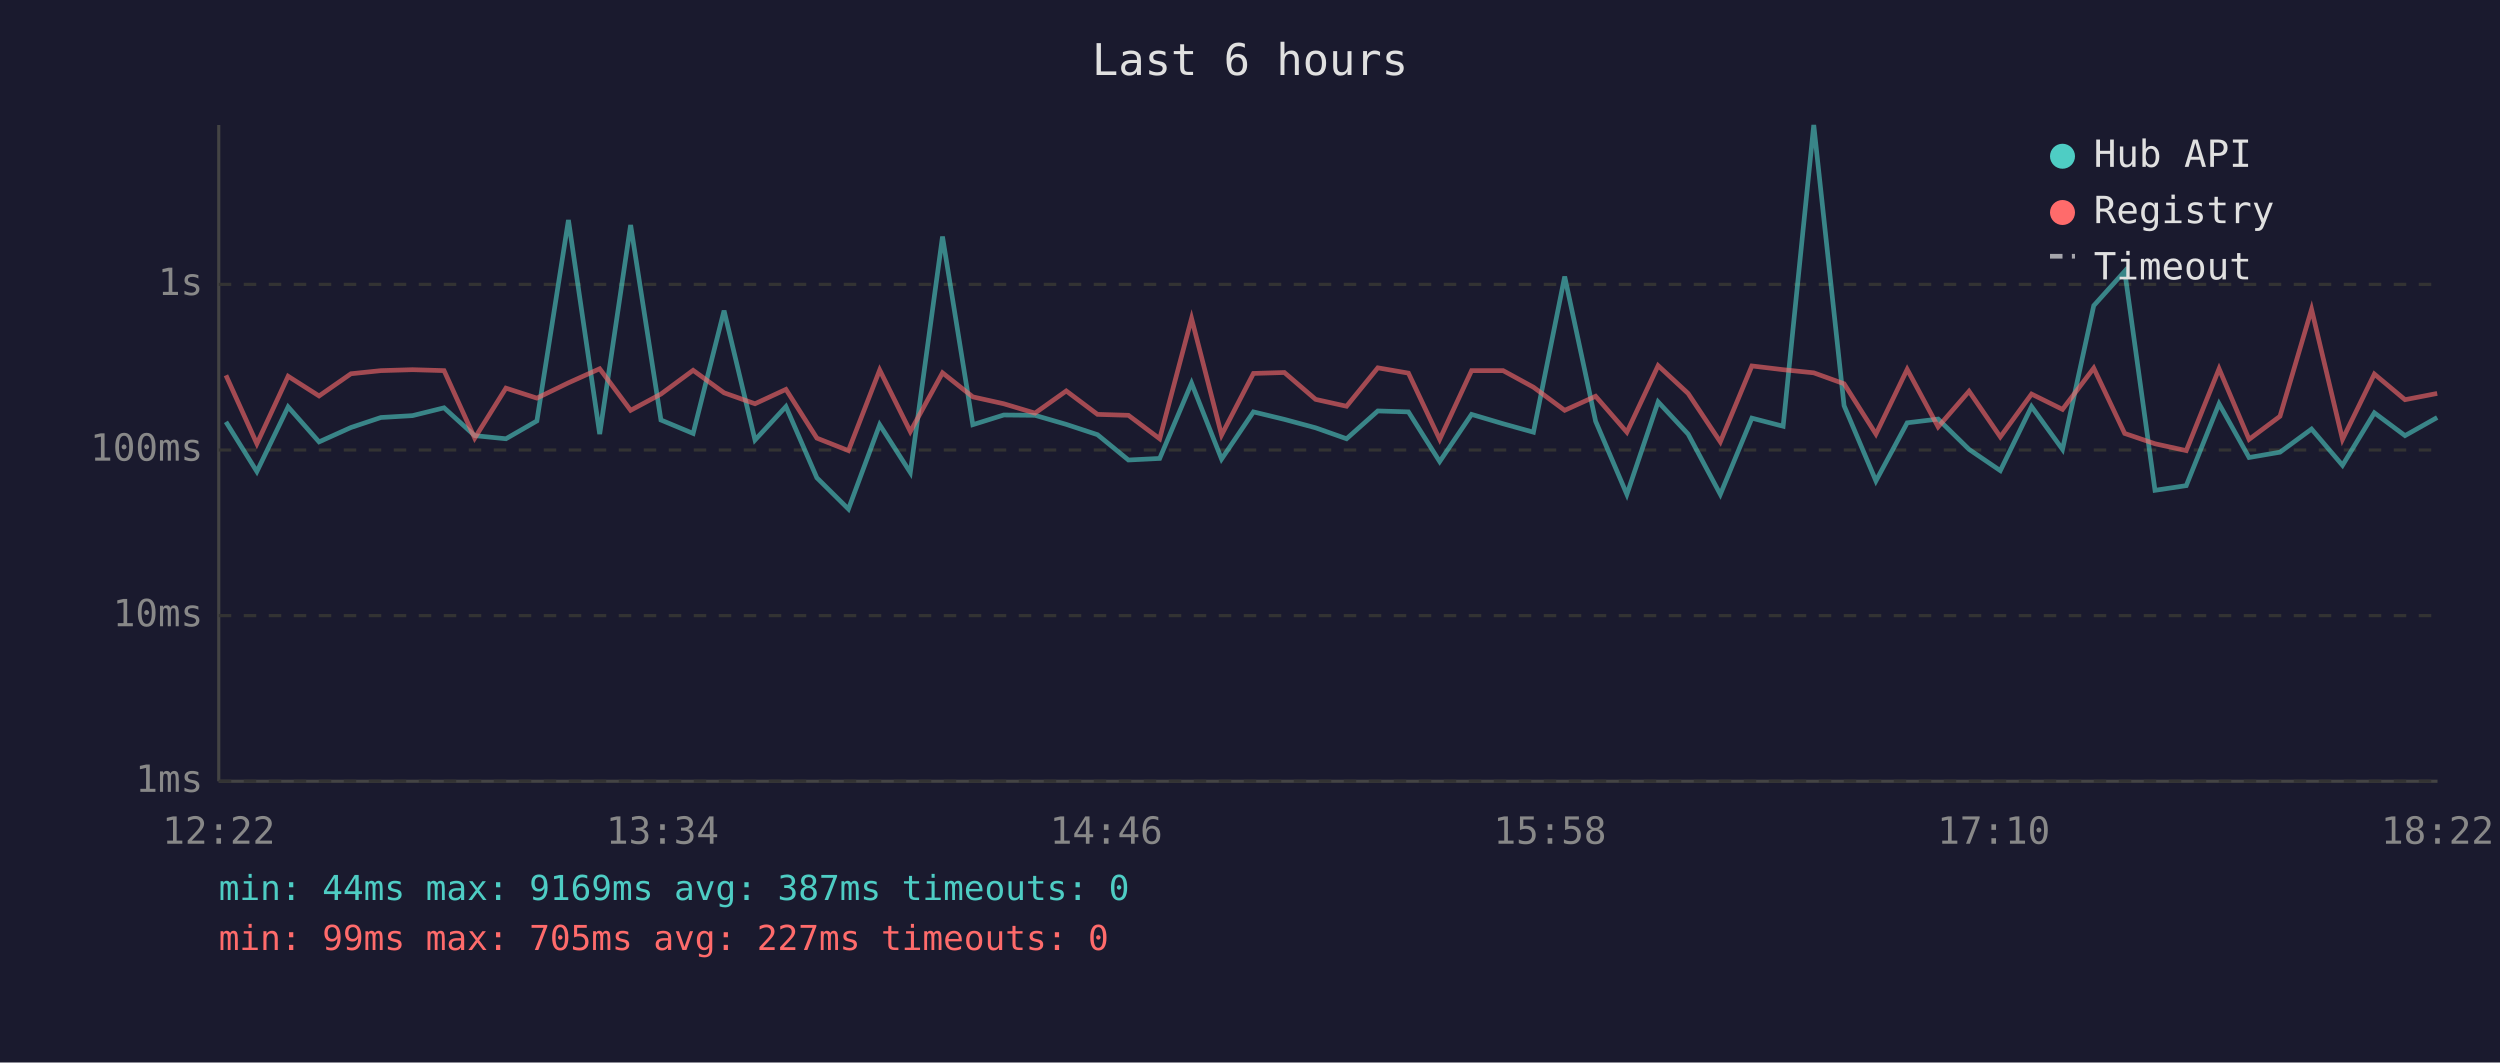
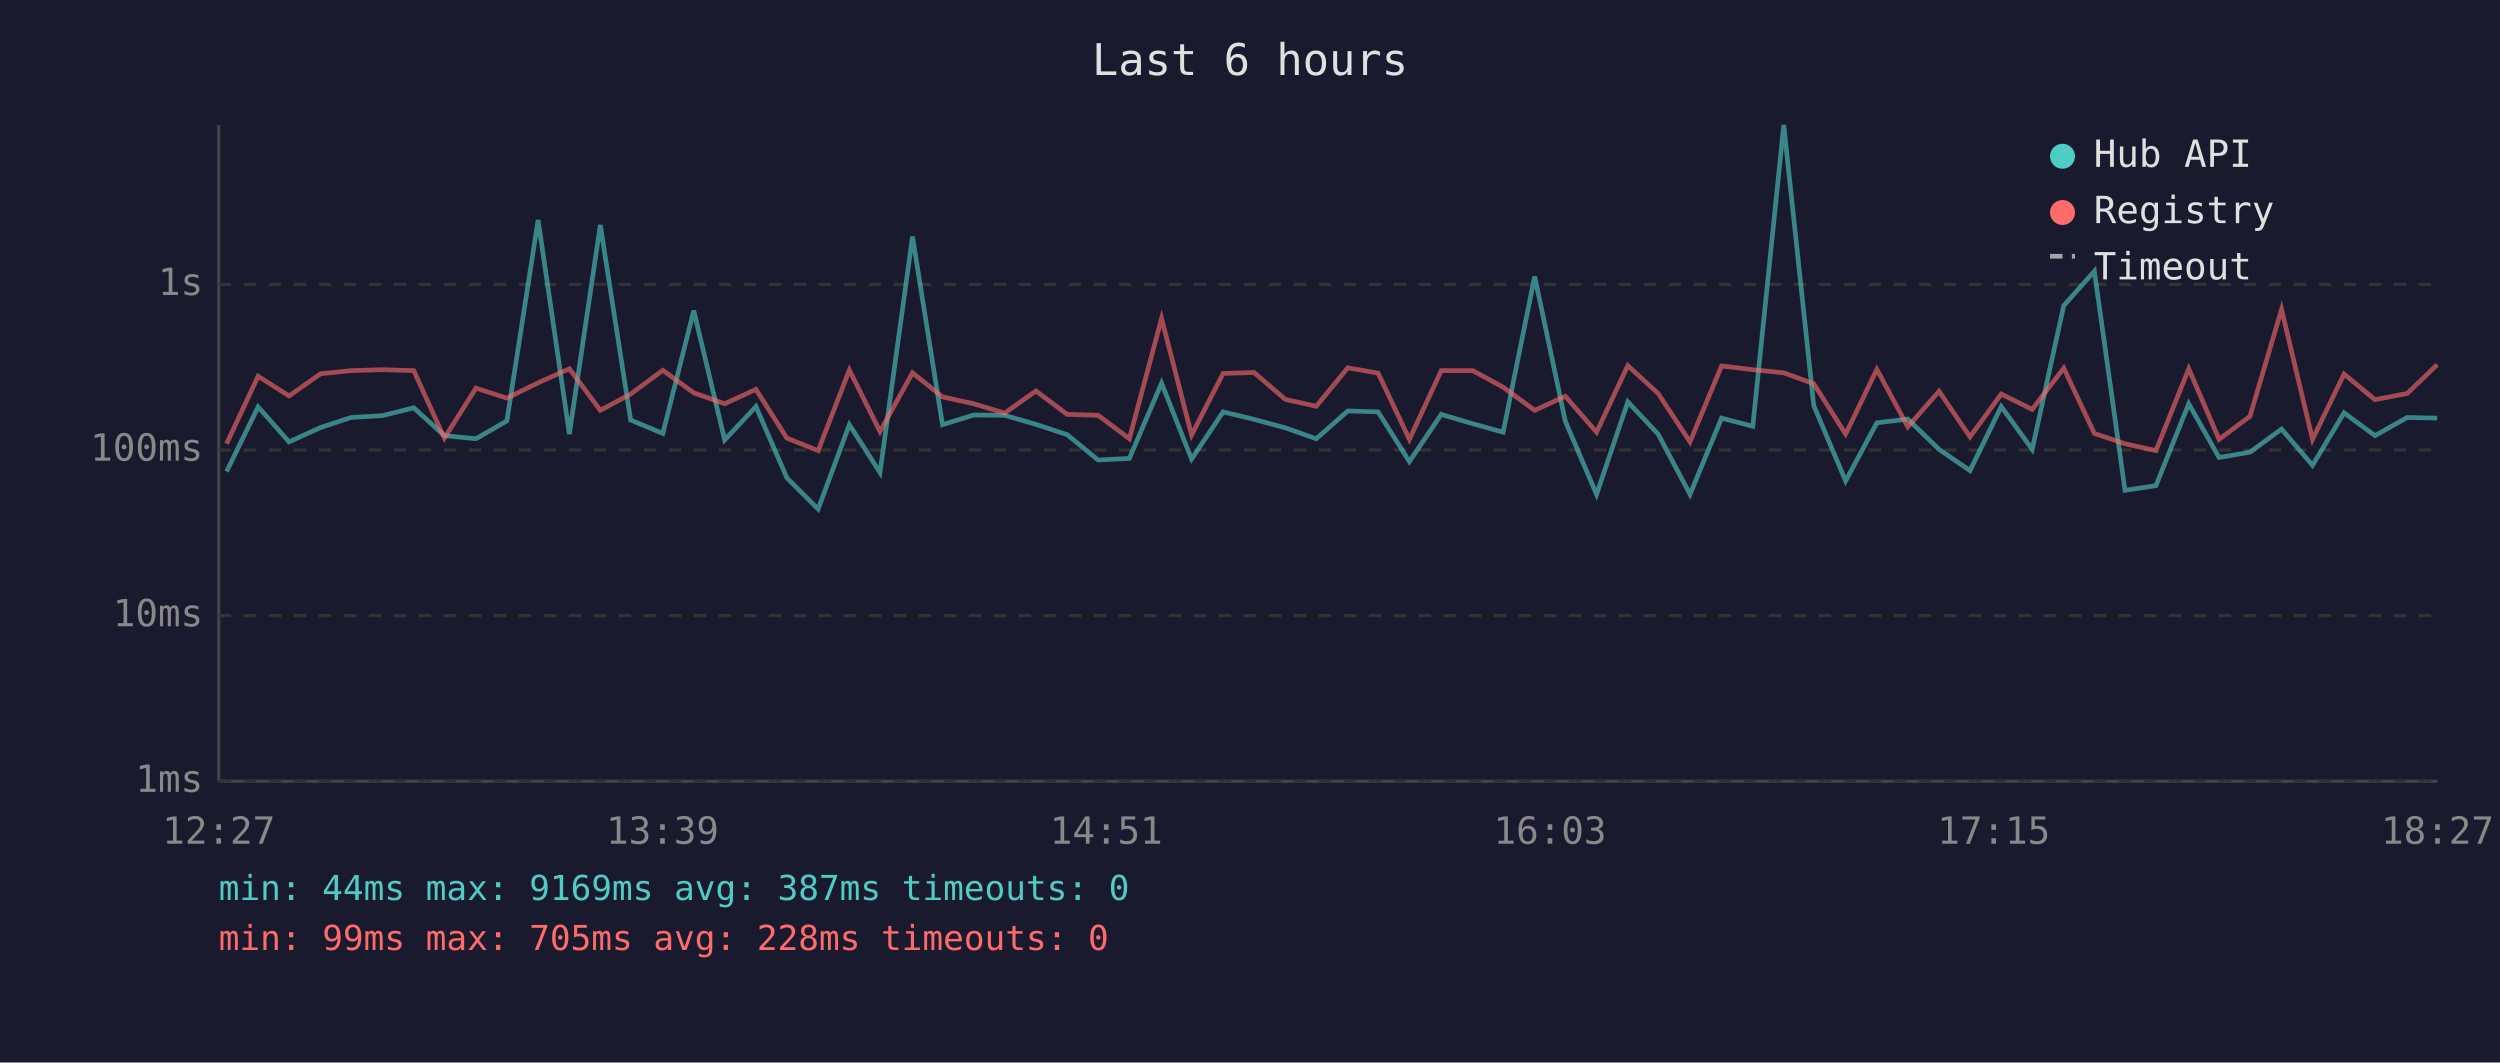
<svg xmlns="http://www.w3.org/2000/svg" viewBox="0 0 800 340" font-family="monospace" font-size="12">
  <rect width="800" height="340" fill="#1a1a2e" />
  <text x="400" y="24" fill="#e0e0e0" font-size="14" text-anchor="middle">Last 6 hours</text>
  <line x1="70" y1="40" x2="70" y2="250" stroke="#444" stroke-width="1" />
  <line x1="70" y1="250" x2="780" y2="250" stroke="#444" stroke-width="1" />
  <line x1="70" y1="250" x2="780" y2="250" stroke="#333" stroke-width="1" stroke-dasharray="4" />
  <text x="65" y="250" fill="#888" text-anchor="end" dominant-baseline="middle">1ms</text>
  <line x1="70" y1="197" x2="780" y2="197" stroke="#333" stroke-width="1" stroke-dasharray="4" />
  <text x="65" y="197" fill="#888" text-anchor="end" dominant-baseline="middle">10ms</text>
  <line x1="70" y1="144" x2="780" y2="144" stroke="#333" stroke-width="1" stroke-dasharray="4" />
  <text x="65" y="144" fill="#888" text-anchor="end" dominant-baseline="middle">100ms</text>
  <line x1="70" y1="91" x2="780" y2="91" stroke="#333" stroke-width="1" stroke-dasharray="4" />
  <text x="65" y="91" fill="#888" text-anchor="end" dominant-baseline="middle">1s</text>
-   <text x="70" y="270" fill="#888" text-anchor="middle">12:22</text>
-   <text x="212" y="270" fill="#888" text-anchor="middle">13:34</text>
-   <text x="354" y="270" fill="#888" text-anchor="middle">14:46</text>
-   <text x="496" y="270" fill="#888" text-anchor="middle">15:58</text>
-   <text x="638" y="270" fill="#888" text-anchor="middle">17:10</text>
-   <text x="780" y="270" fill="#888" text-anchor="middle">18:22</text>
-   <polyline points="72.3,135.0 82.2,150.9 92.2,130.2 102.1,141.4 112.3,136.8 121.9,133.6 132.0,133.0 142.1,130.5 151.9,139.4 161.9,140.4 171.8,134.7 181.9,70.4 191.9,138.9 201.8,72.0 211.5,134.4 221.8,138.7 231.7,99.4 241.6,140.8 251.5,130.1 261.4,152.9 271.5,162.9 281.5,135.9 291.3,151.2 301.6,75.7 311.3,135.9 321.2,132.8 331.2,132.9 341.2,135.8 351.2,139.1 361.1,147.2 371.1,146.7 381.3,122.6 390.9,146.9 401.1,131.8 411.0,134.2 421.0,136.9 430.9,140.4 440.9,131.5 450.7,131.8 460.7,147.7 470.9,132.6 481.0,135.6 490.7,138.3 500.7,88.5 510.6,134.8 520.6,158.2 530.6,128.6 540.2,138.9 550.5,158.2 560.6,133.8 570.6,136.4 580.4,40.0 590.1,129.8 600.3,153.9 610.3,135.3 620.2,134.1 630.1,143.8 640.1,150.6 650.1,130.1 660.0,143.8 670.0,97.8 679.9,86.8 689.6,156.9 699.6,155.4 710.1,129.2 719.7,146.4 729.6,144.7 739.7,137.3 749.6,148.9 759.8,132.1 769.6,139.4 779.9,133.6" fill="none" stroke="#4ecdc4" stroke-width="1.5" opacity="0.6" />
-   <polyline points="72.3,120.1 82.2,142.0 92.2,120.4 102.1,126.7 112.3,119.6 121.9,118.6 132.0,118.3 142.1,118.6 151.9,140.2 161.9,124.2 171.8,127.4 181.9,122.5 191.9,118.0 201.8,131.3 211.5,126.1 221.8,118.5 231.7,125.7 241.6,129.2 251.5,124.6 261.4,140.2 271.5,144.2 281.5,118.4 291.3,138.1 301.6,119.3 311.3,127.0 321.2,129.2 331.2,132.2 341.2,125.1 351.2,132.6 361.1,132.9 371.1,140.4 381.3,101.9 390.9,139.2 401.1,119.5 411.0,119.2 421.0,127.8 430.9,130.0 440.9,117.7 450.7,119.4 460.7,140.6 470.9,118.6 481.0,118.6 490.7,123.9 500.7,131.3 510.6,126.8 520.6,138.3 530.6,117.0 540.2,125.9 550.5,141.4 560.6,117.1 570.6,118.3 580.4,119.3 590.1,122.8 600.3,138.9 610.3,118.2 620.2,136.6 630.1,125.2 640.1,139.8 650.1,126.1 660.0,131.0 670.0,117.8 679.9,138.7 689.6,142.0 699.6,144.2 710.1,118.0 719.7,140.6 729.6,133.2 739.7,99.0 749.6,140.6 759.8,119.7 769.6,127.9 779.9,125.9" fill="none" stroke="#ff6b6b" stroke-width="1.5" opacity="0.6" />
+   <text x="70" y="270" fill="#888" text-anchor="middle">12:27</text>
+   <text x="212" y="270" fill="#888" text-anchor="middle">13:39</text>
+   <text x="354" y="270" fill="#888" text-anchor="middle">14:51</text>
+   <text x="496" y="270" fill="#888" text-anchor="middle">16:03</text>
+   <text x="638" y="270" fill="#888" text-anchor="middle">17:15</text>
+   <text x="780" y="270" fill="#888" text-anchor="middle">18:27</text>
+   <polyline points="72.5,150.9 82.6,130.2 92.5,141.4 102.6,136.8 112.3,133.6 122.4,133.0 132.4,130.5 142.2,139.4 152.3,140.4 162.2,134.7 172.2,70.4 182.2,138.9 192.1,72.0 201.8,134.4 212.1,138.7 222.0,99.4 231.9,140.8 241.9,130.1 251.8,152.9 261.8,162.9 271.8,135.9 281.6,151.2 292.0,75.7 301.6,135.9 311.6,132.8 321.5,132.9 331.5,135.8 341.5,139.1 351.4,147.2 361.4,146.7 371.7,122.6 381.3,146.9 391.4,131.8 401.3,134.2 411.3,136.9 421.2,140.4 431.3,131.5 441.0,131.8 451.0,147.7 461.2,132.6 471.3,135.6 481.0,138.3 491.1,88.5 500.9,134.8 510.9,158.2 520.9,128.6 530.6,138.9 540.8,158.2 550.9,133.8 560.9,136.4 570.8,40.0 580.4,129.8 590.6,153.9 600.6,135.3 610.5,134.1 620.5,143.8 630.4,150.6 640.4,130.1 650.3,143.8 660.4,97.8 670.2,86.8 680.0,156.9 689.9,155.4 700.4,129.2 710.1,146.4 720.0,144.7 730.1,137.3 740.0,148.9 750.1,132.1 760.0,139.4 770.3,133.6 779.9,133.8" fill="none" stroke="#4ecdc4" stroke-width="1.5" opacity="0.6" />
+   <polyline points="72.5,142.0 82.6,120.4 92.5,126.7 102.6,119.6 112.3,118.6 122.4,118.3 132.4,118.6 142.2,140.2 152.3,124.2 162.2,127.4 172.2,122.5 182.2,118.0 192.1,131.3 201.8,126.1 212.1,118.5 222.0,125.7 231.9,129.2 241.9,124.6 251.8,140.2 261.8,144.2 271.8,118.4 281.6,138.1 292.0,119.3 301.6,127.0 311.6,129.2 321.5,132.2 331.5,125.1 341.5,132.6 351.4,132.9 361.4,140.4 371.7,101.9 381.3,139.2 391.4,119.5 401.3,119.2 411.3,127.8 421.2,130.0 431.3,117.7 441.0,119.4 451.0,140.6 461.2,118.6 471.3,118.6 481.0,123.9 491.1,131.3 500.9,126.8 510.9,138.3 520.9,117.0 530.6,125.9 540.8,141.4 550.9,117.1 560.9,118.3 570.8,119.3 580.4,122.8 590.6,138.9 600.6,118.2 610.5,136.6 620.5,125.2 630.4,139.8 640.4,126.1 650.3,131.0 660.4,117.8 670.2,138.7 680.0,142.0 689.9,144.2 700.4,118.0 710.1,140.6 720.0,133.2 730.1,99.0 740.0,140.6 750.1,119.7 760.0,127.9 770.3,125.9 779.9,116.7" fill="none" stroke="#ff6b6b" stroke-width="1.5" opacity="0.6" />
  <circle cx="660" cy="50" r="4" fill="#4ecdc4" />
  <text x="670" y="50" fill="#e0e0e0" dominant-baseline="middle">Hub API</text>
  <circle cx="660" cy="68" r="4" fill="#ff6b6b" />
  <text x="670" y="68" fill="#e0e0e0" dominant-baseline="middle">Registry</text>
  <line x1="656" y1="82" x2="664" y2="82" stroke="#e0e0e0" stroke-width="1.5" stroke-dasharray="4,3" opacity="0.7" />
  <text x="670" y="86" fill="#e0e0e0" dominant-baseline="middle">Timeout</text>
  <text x="70" y="288" fill="#4ecdc4" font-size="11">min: 44ms  max: 9169ms  avg: 387ms  timeouts: 0</text>
-   <text x="70" y="304" fill="#ff6b6b" font-size="11">min: 99ms  max: 705ms  avg: 227ms  timeouts: 0</text>
+   <text x="70" y="304" fill="#ff6b6b" font-size="11">min: 99ms  max: 705ms  avg: 228ms  timeouts: 0</text>
</svg>
